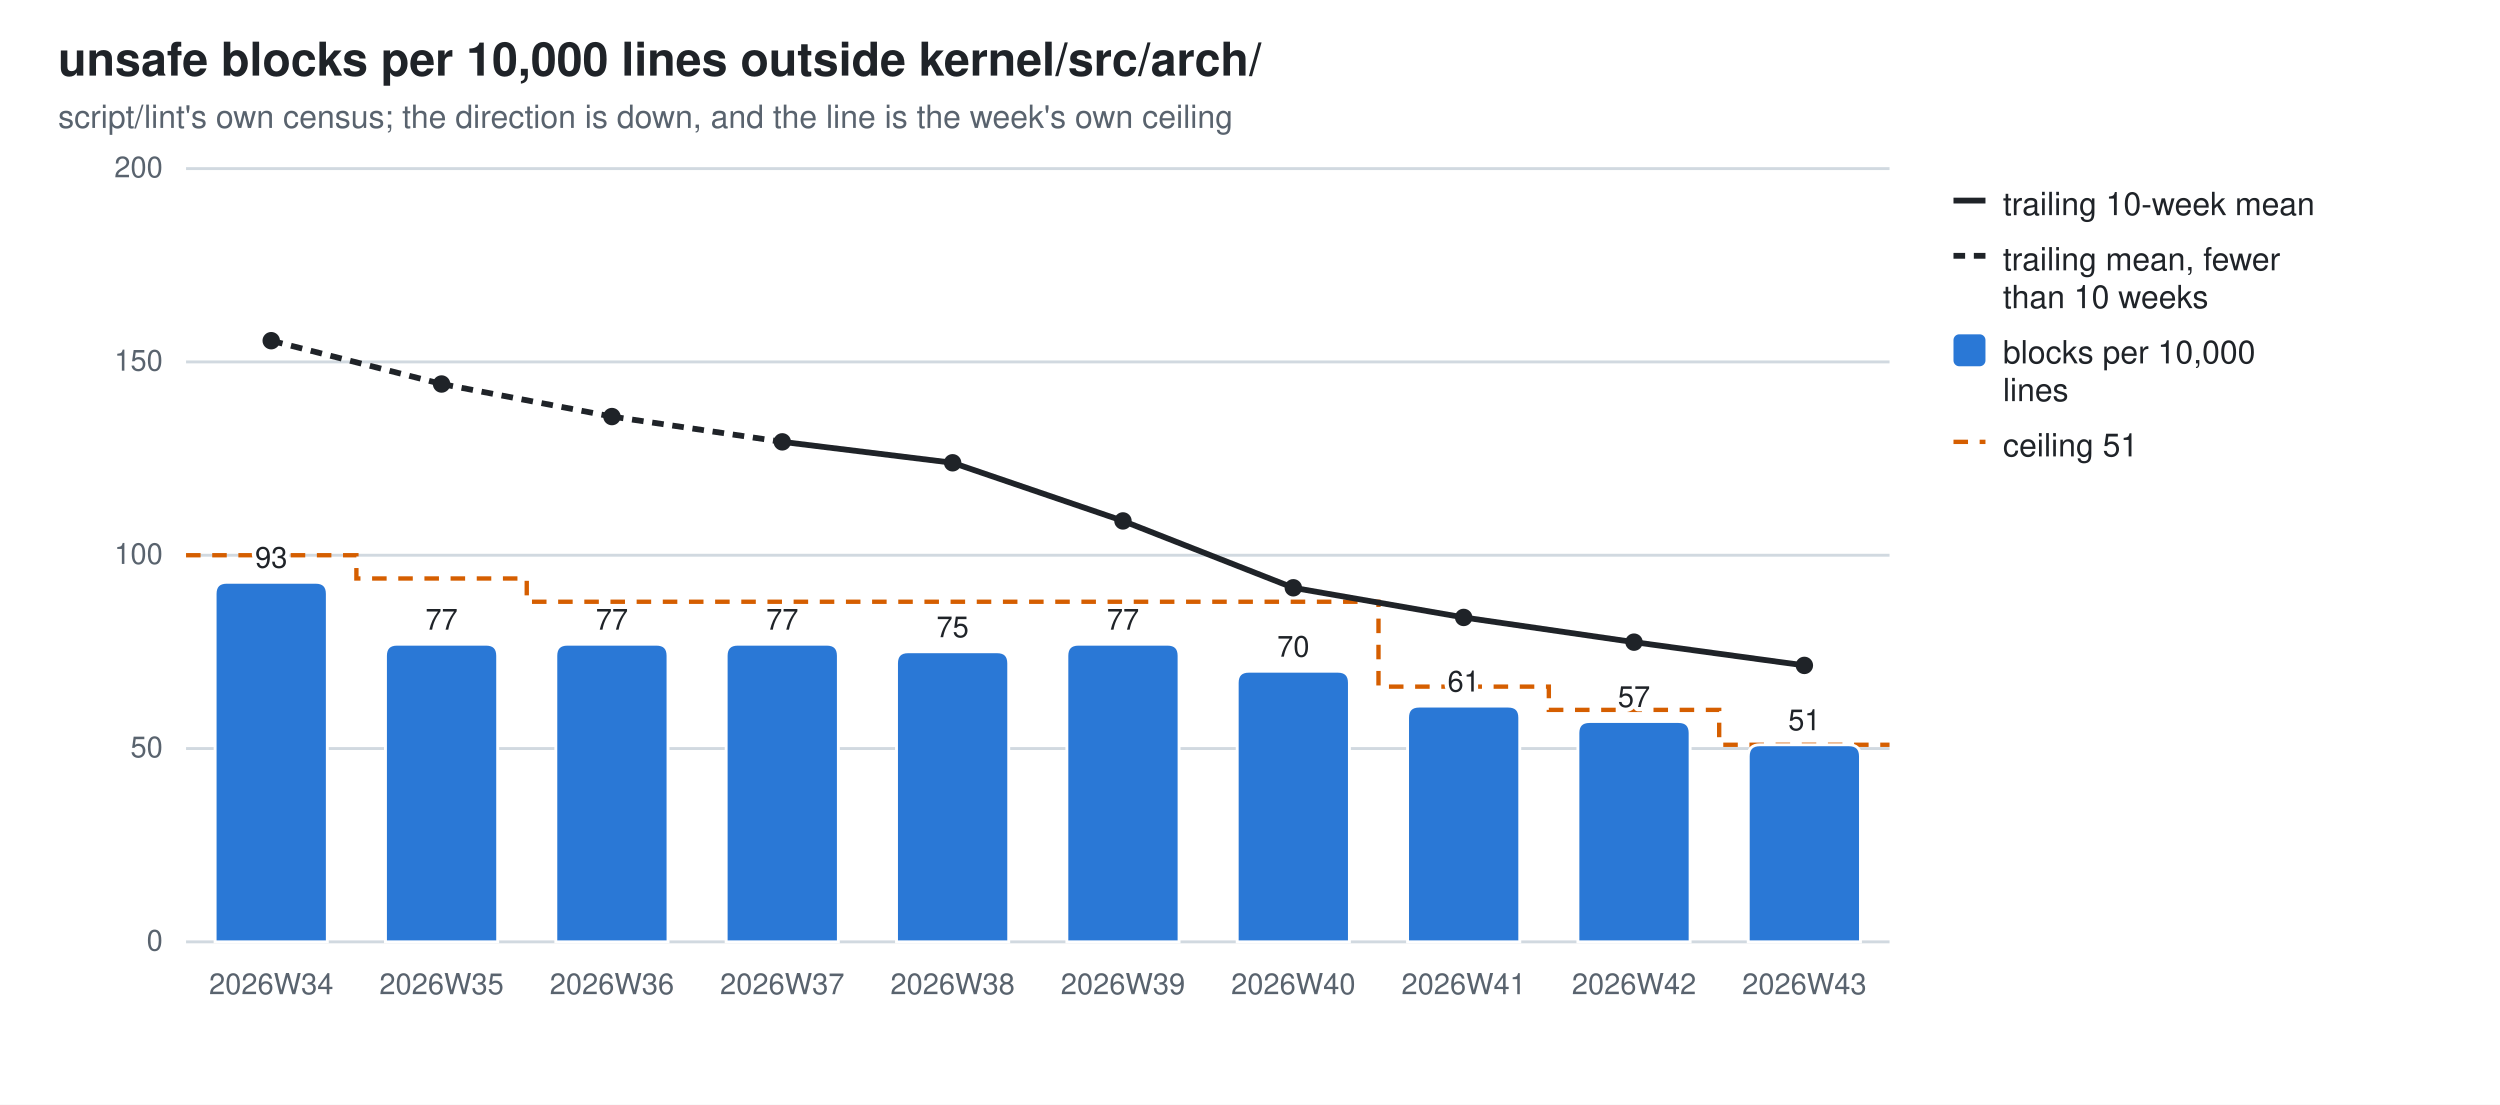
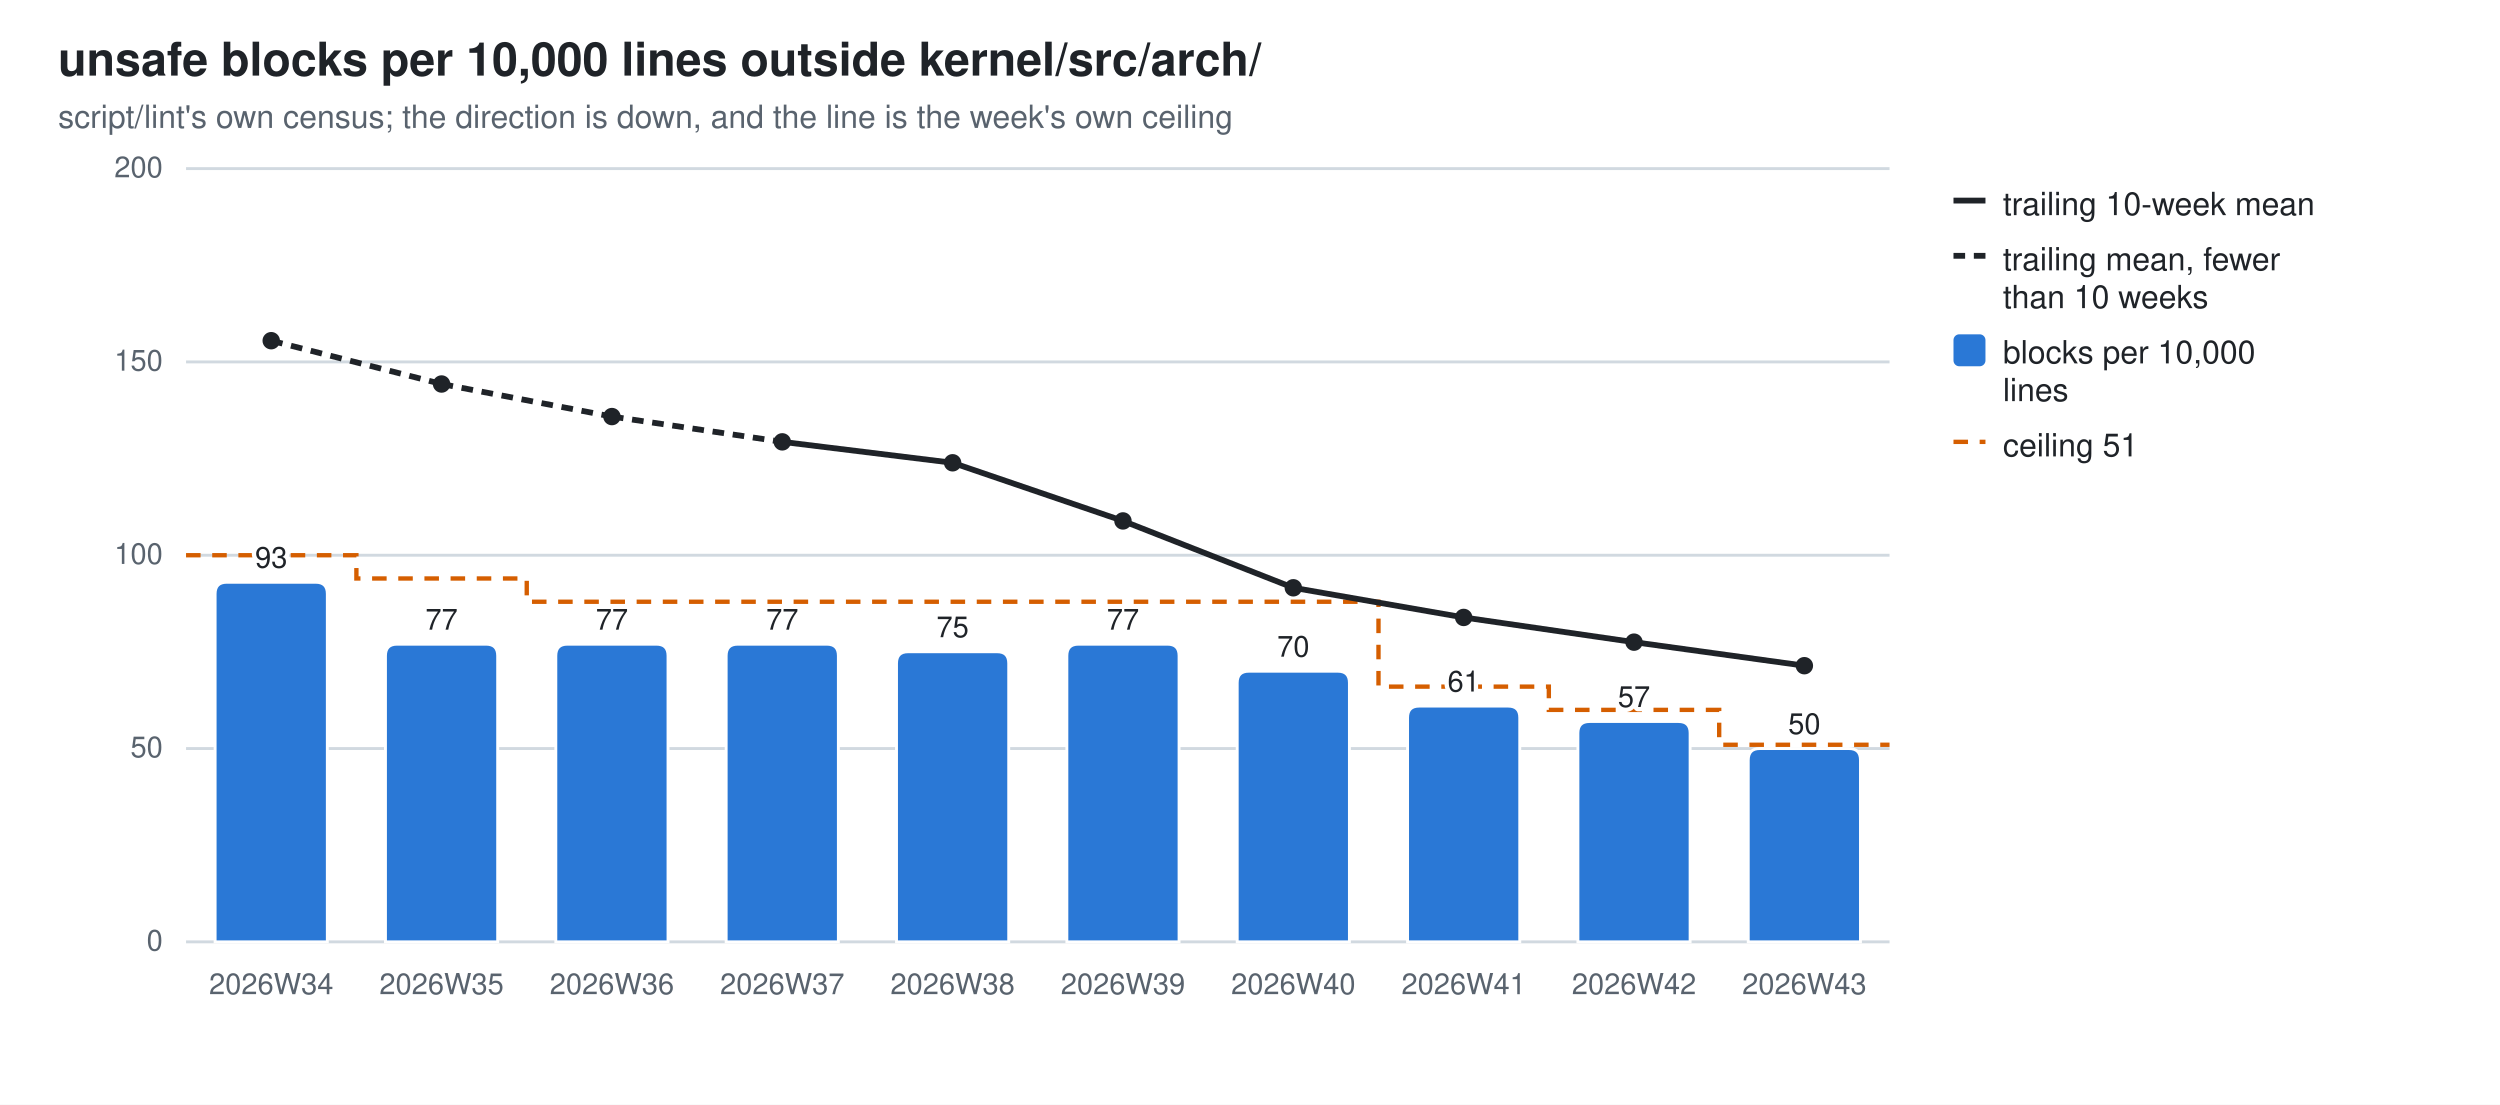
<svg xmlns="http://www.w3.org/2000/svg" width="860" height="380" viewBox="0 0 860 380" role="img" aria-label="unsafe blocks per 10,000 lines outside kernel/src/arch/">
  <style>
  .bg{fill:#ffffff} .fg{fill:#1f2328} .mut{fill:#59636e} .grid{stroke:#d1d9e0}
  .seg{stroke:#ffffff;stroke-width:1} .tr{stroke:#1f2328;fill:none} .trd{fill:#1f2328}
  .val{paint-order:stroke;stroke:#ffffff;stroke-width:3px;stroke-linejoin:round}
  .s0{fill:#2a78d6}
  @media (prefers-color-scheme: dark){
    .bg{fill:#0d1117} .fg{fill:#e6edf3} .mut{fill:#9198a1} .grid{stroke:#30363d}
    .seg{stroke:#0d1117} .val{stroke:#0d1117} .tr{stroke:#e6edf3} .trd{fill:#e6edf3} .s0{fill:#3987e5}}
  text{font-family:-apple-system,BlinkMacSystemFont,"Segoe UI",Helvetica,Arial,sans-serif}
</style>
  <rect class="bg" width="860" height="380" />
  <text class="fg" x="20" y="26" font-size="16" font-weight="600">unsafe blocks per 10,000 lines outside kernel/src/arch/</text>
  <text class="mut" x="20" y="44" font-size="11">script/lint's own census; the direction is down, and the line is the week's own ceiling</text>
  <line class="grid" x1="64" y1="324.0" x2="650.0" y2="324.0" stroke-width="1" />
  <text class="mut" x="56" y="327.0" font-size="10" text-anchor="end">0</text>
  <line class="grid" x1="64" y1="257.5" x2="650.0" y2="257.5" stroke-width="1" />
  <text class="mut" x="56" y="260.5" font-size="10" text-anchor="end">50</text>
  <line class="grid" x1="64" y1="191.0" x2="650.0" y2="191.0" stroke-width="1" />
  <text class="mut" x="56" y="194.0" font-size="10" text-anchor="end">100</text>
  <line class="grid" x1="64" y1="124.5" x2="650.0" y2="124.5" stroke-width="1" />
  <text class="mut" x="56" y="127.5" font-size="10" text-anchor="end">150</text>
  <line class="grid" x1="64" y1="58.0" x2="650.0" y2="58.0" stroke-width="1" />
  <text class="mut" x="56" y="61.0" font-size="10" text-anchor="end">200</text>
  <path d="M64.0,191.0 H122.6 V199.0 H181.2 V207.0 H239.8 V207.0 H298.4 V207.0 H357.0 V207.0 H415.6 V207.0 H474.2 V236.2 H532.8 V244.2 H591.4 V256.2 H650.0" fill="none" stroke="#D55E00" stroke-width="1.5" stroke-dasharray="5 4" />
  <path class="seg s0" d="M74.0,324.0 V204.3 Q74.0,200.3 78.0,200.3 H108.6 Q112.6,200.3 112.6,204.3 V324.0 Z" />
  <text class="mut" x="93.3" y="342" font-size="10" text-anchor="middle">2026W34</text>
  <text class="fg val" x="93.3" y="195.3" font-size="10" text-anchor="middle">93</text>
  <path class="seg s0" d="M132.6,324.0 V225.6 Q132.6,221.6 136.6,221.6 H167.2 Q171.2,221.6 171.2,225.6 V324.0 Z" />
  <text class="mut" x="151.9" y="342" font-size="10" text-anchor="middle">2026W35</text>
  <text class="fg val" x="151.9" y="216.6" font-size="10" text-anchor="middle">77</text>
  <path class="seg s0" d="M191.2,324.0 V225.6 Q191.2,221.6 195.2,221.6 H225.8 Q229.8,221.6 229.8,225.6 V324.0 Z" />
  <text class="mut" x="210.5" y="342" font-size="10" text-anchor="middle">2026W36</text>
  <text class="fg val" x="210.5" y="216.6" font-size="10" text-anchor="middle">77</text>
  <path class="seg s0" d="M249.8,324.0 V225.6 Q249.8,221.6 253.8,221.6 H284.4 Q288.4,221.6 288.4,225.6 V324.0 Z" />
  <text class="mut" x="269.1" y="342" font-size="10" text-anchor="middle">2026W37</text>
  <text class="fg val" x="269.1" y="216.6" font-size="10" text-anchor="middle">77</text>
  <path class="seg s0" d="M308.4,324.0 V228.2 Q308.4,224.2 312.4,224.2 H343.0 Q347.0,224.2 347.0,228.2 V324.0 Z" />
  <text class="mut" x="327.7" y="342" font-size="10" text-anchor="middle">2026W38</text>
  <text class="fg val" x="327.7" y="219.2" font-size="10" text-anchor="middle">75</text>
  <path class="seg s0" d="M367.0,324.0 V225.6 Q367.0,221.6 371.0,221.6 H401.6 Q405.6,221.6 405.6,225.6 V324.0 Z" />
  <text class="mut" x="386.3" y="342" font-size="10" text-anchor="middle">2026W39</text>
  <text class="fg val" x="386.3" y="216.6" font-size="10" text-anchor="middle">77</text>
  <path class="seg s0" d="M425.6,324.0 V234.9 Q425.6,230.9 429.6,230.9 H460.2 Q464.2,230.9 464.2,234.9 V324.0 Z" />
  <text class="mut" x="444.9" y="342" font-size="10" text-anchor="middle">2026W40</text>
  <text class="fg val" x="444.9" y="225.9" font-size="10" text-anchor="middle">70</text>
  <path class="seg s0" d="M484.2,324.0 V246.9 Q484.2,242.9 488.2,242.9 H518.8 Q522.8,242.9 522.8,246.9 V324.0 Z" />
  <text class="mut" x="503.5" y="342" font-size="10" text-anchor="middle">2026W41</text>
  <text class="fg val" x="503.5" y="237.9" font-size="10" text-anchor="middle">61</text>
  <path class="seg s0" d="M542.8,324.0 V252.2 Q542.8,248.2 546.8,248.2 H577.4 Q581.4,248.2 581.4,252.2 V324.0 Z" />
  <text class="mut" x="562.1" y="342" font-size="10" text-anchor="middle">2026W42</text>
  <text class="fg val" x="562.1" y="243.2" font-size="10" text-anchor="middle">57</text>
-   <path class="seg s0" d="M601.4,324.0 V260.2 Q601.4,256.2 605.4,256.2 H636.0 Q640.0,256.2 640.0,260.2 V324.0 Z" />
+   <path class="seg s0" d="M601.4,324.0 V261.5 Q601.4,257.5 605.4,257.5 H636.0 Q640.0,257.5 640.0,261.5 V324.0 Z" />
  <text class="mut" x="620.7" y="342" font-size="10" text-anchor="middle">2026W43</text>
-   <text class="fg val" x="620.7" y="251.2" font-size="10" text-anchor="middle">51</text>
+   <text class="fg val" x="620.7" y="252.5" font-size="10" text-anchor="middle">50</text>
  <line class="tr" x1="93.3" y1="117.2" x2="151.9" y2="132.1" stroke-width="2" stroke-dasharray="4 3" />
  <line class="tr" x1="151.9" y1="132.1" x2="210.5" y2="143.3" stroke-width="2" stroke-dasharray="4 3" />
  <line class="tr" x1="210.5" y1="143.3" x2="269.1" y2="152.0" stroke-width="2" stroke-dasharray="4 3" />
  <line class="tr" x1="269.1" y1="152.0" x2="327.7" y2="159.2" stroke-width="2" />
  <line class="tr" x1="327.7" y1="159.2" x2="386.3" y2="179.2" stroke-width="2" />
  <line class="tr" x1="386.3" y1="179.2" x2="444.9" y2="202.2" stroke-width="2" />
  <line class="tr" x1="444.9" y1="202.2" x2="503.5" y2="212.4" stroke-width="2" />
  <line class="tr" x1="503.5" y1="212.4" x2="562.1" y2="220.9" stroke-width="2" />
-   <line class="tr" x1="562.1" y1="220.9" x2="620.7" y2="228.9" stroke-width="2" />
+   <line class="tr" x1="562.1" y1="220.9" x2="620.7" y2="229.0" stroke-width="2" />
  <circle class="trd" cx="93.3" cy="117.2" r="3" />
  <circle class="trd" cx="151.9" cy="132.1" r="3" />
  <circle class="trd" cx="210.5" cy="143.3" r="3" />
  <circle class="trd" cx="269.1" cy="152.0" r="3" />
  <circle class="trd" cx="327.7" cy="159.2" r="3" />
  <circle class="trd" cx="386.3" cy="179.2" r="3" />
  <circle class="trd" cx="444.9" cy="202.2" r="3" />
  <circle class="trd" cx="503.5" cy="212.4" r="3" />
  <circle class="trd" cx="562.1" cy="220.9" r="3" />
-   <circle class="trd" cx="620.7" cy="228.9" r="3" />
+   <circle class="trd" cx="620.7" cy="229.0" r="3" />
  <line class="tr" x1="672" y1="69" x2="683" y2="69" stroke-width="2" />
  <text class="fg" y="74" font-size="11">
    <tspan x="689" dy="0">trailing 10-week mean</tspan>
  </text>
  <line class="tr" x1="672" y1="88" x2="683" y2="88" stroke-width="2" stroke-dasharray="4 3" />
  <text class="fg" y="93" font-size="11">
    <tspan x="689" dy="0">trailing mean, fewer</tspan>
    <tspan x="689" dy="13">than 10 weeks</tspan>
  </text>
  <rect class="s0" x="672" y="115" width="11" height="11" rx="2" />
  <text class="fg" y="125" font-size="11">
    <tspan x="689" dy="0">blocks per 10,000</tspan>
    <tspan x="689" dy="13">lines</tspan>
  </text>
  <line x1="672" y1="152" x2="683" y2="152" stroke="#D55E00" stroke-width="1.5" stroke-dasharray="5 4" />
  <text class="fg" x="689" y="157" font-size="11">ceiling 51</text>
</svg>
